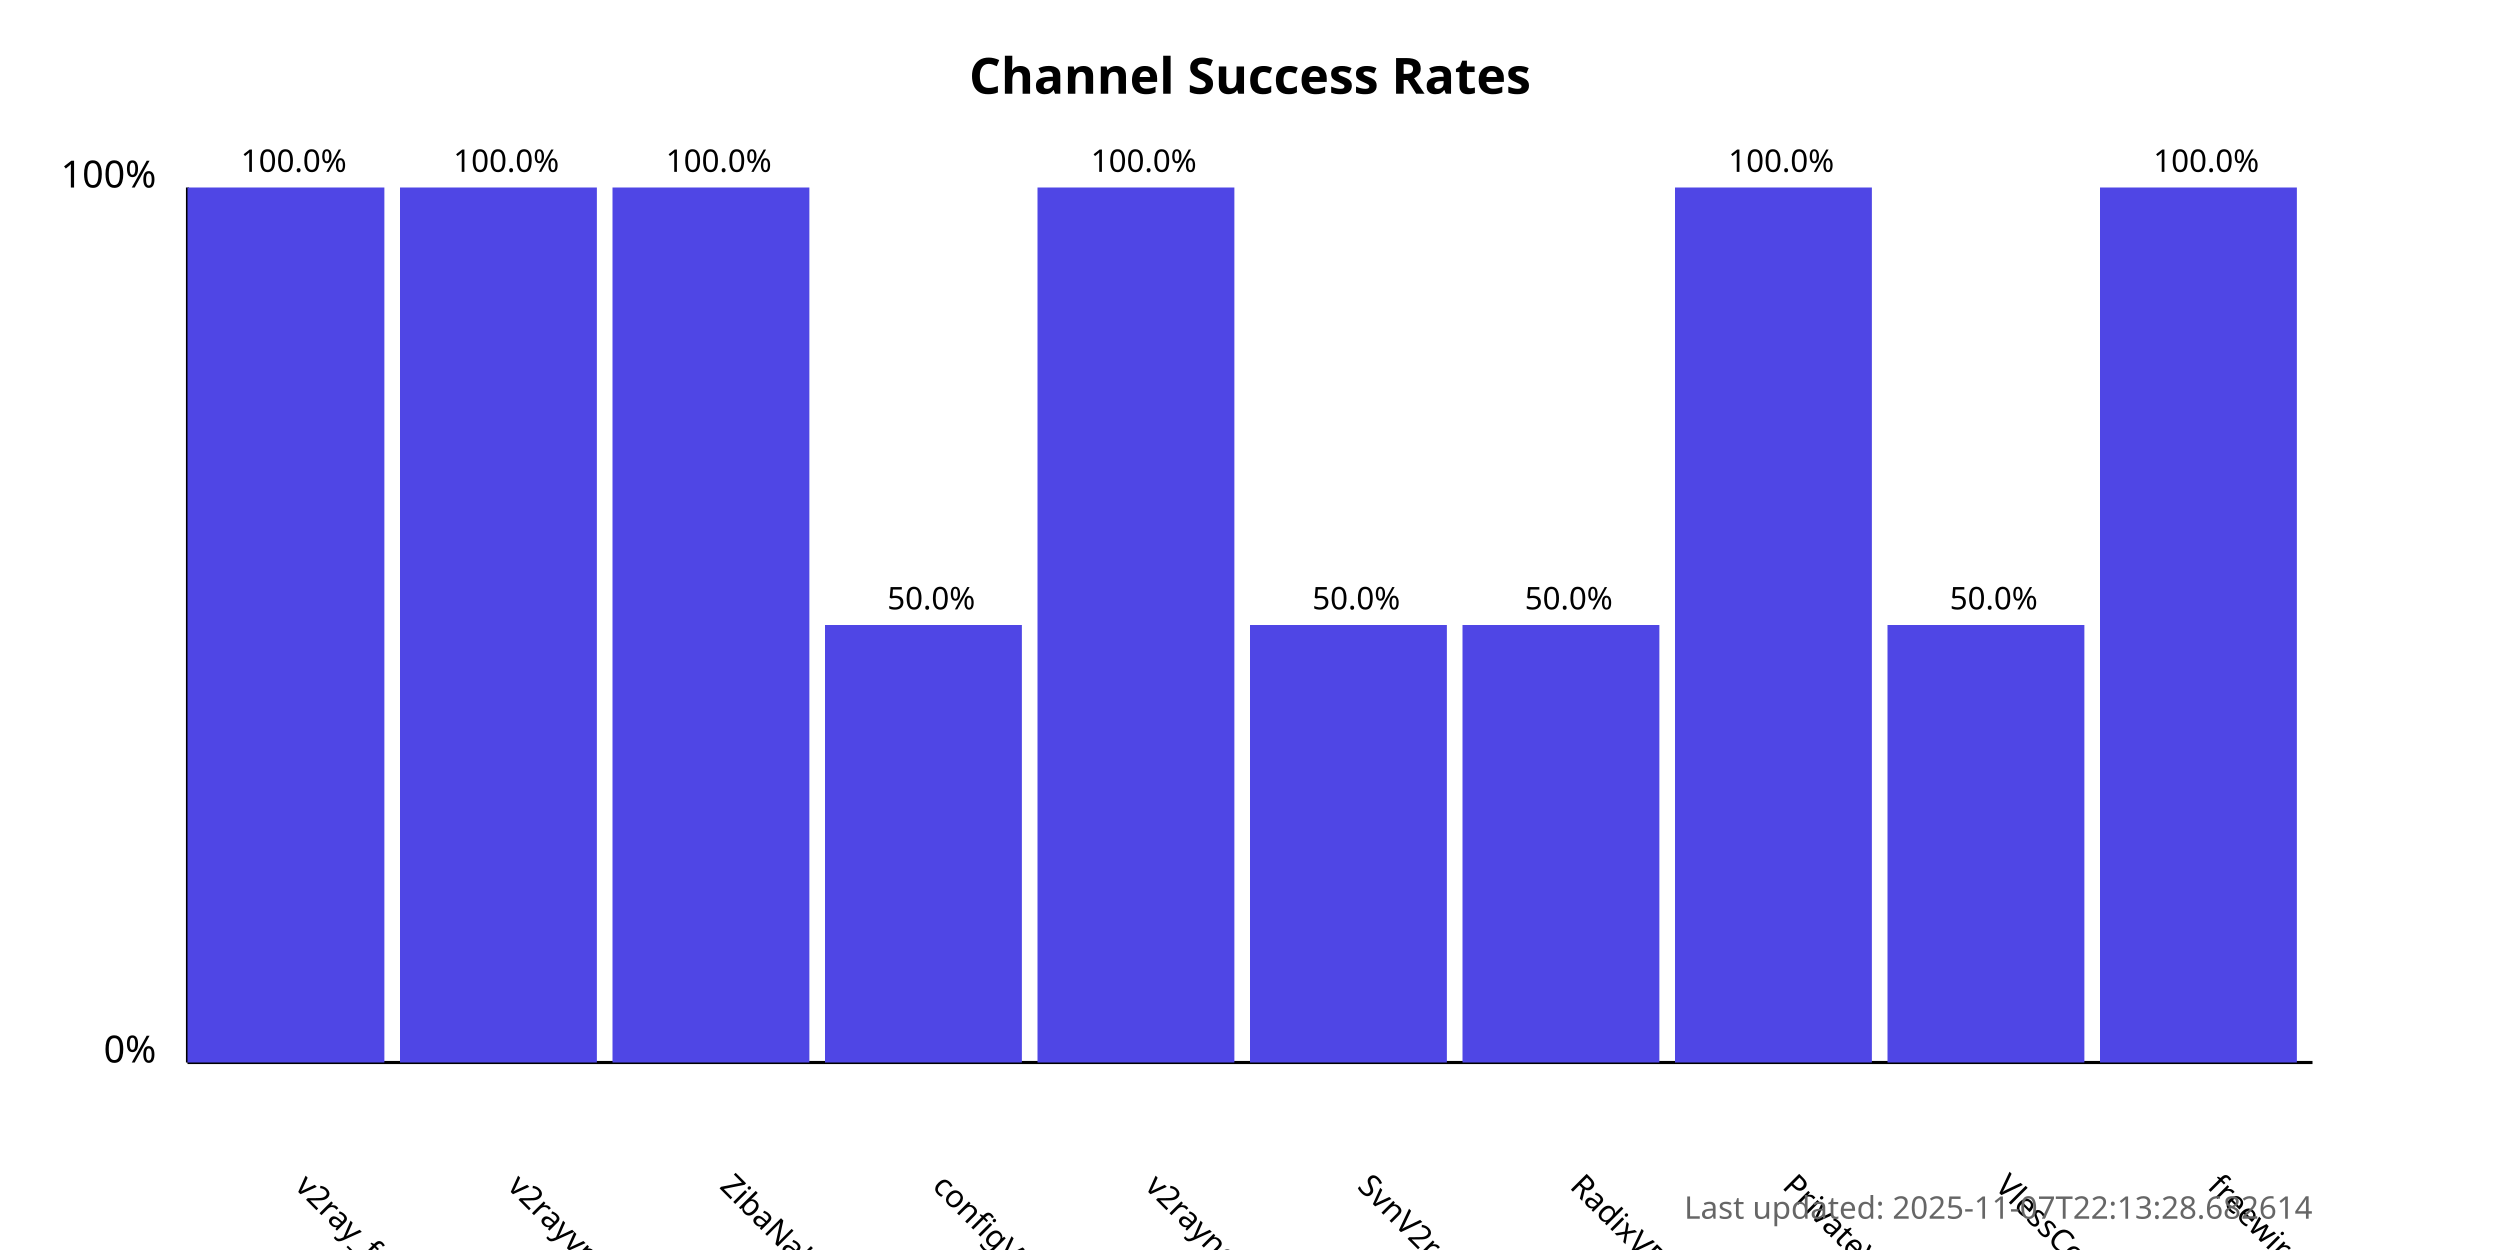
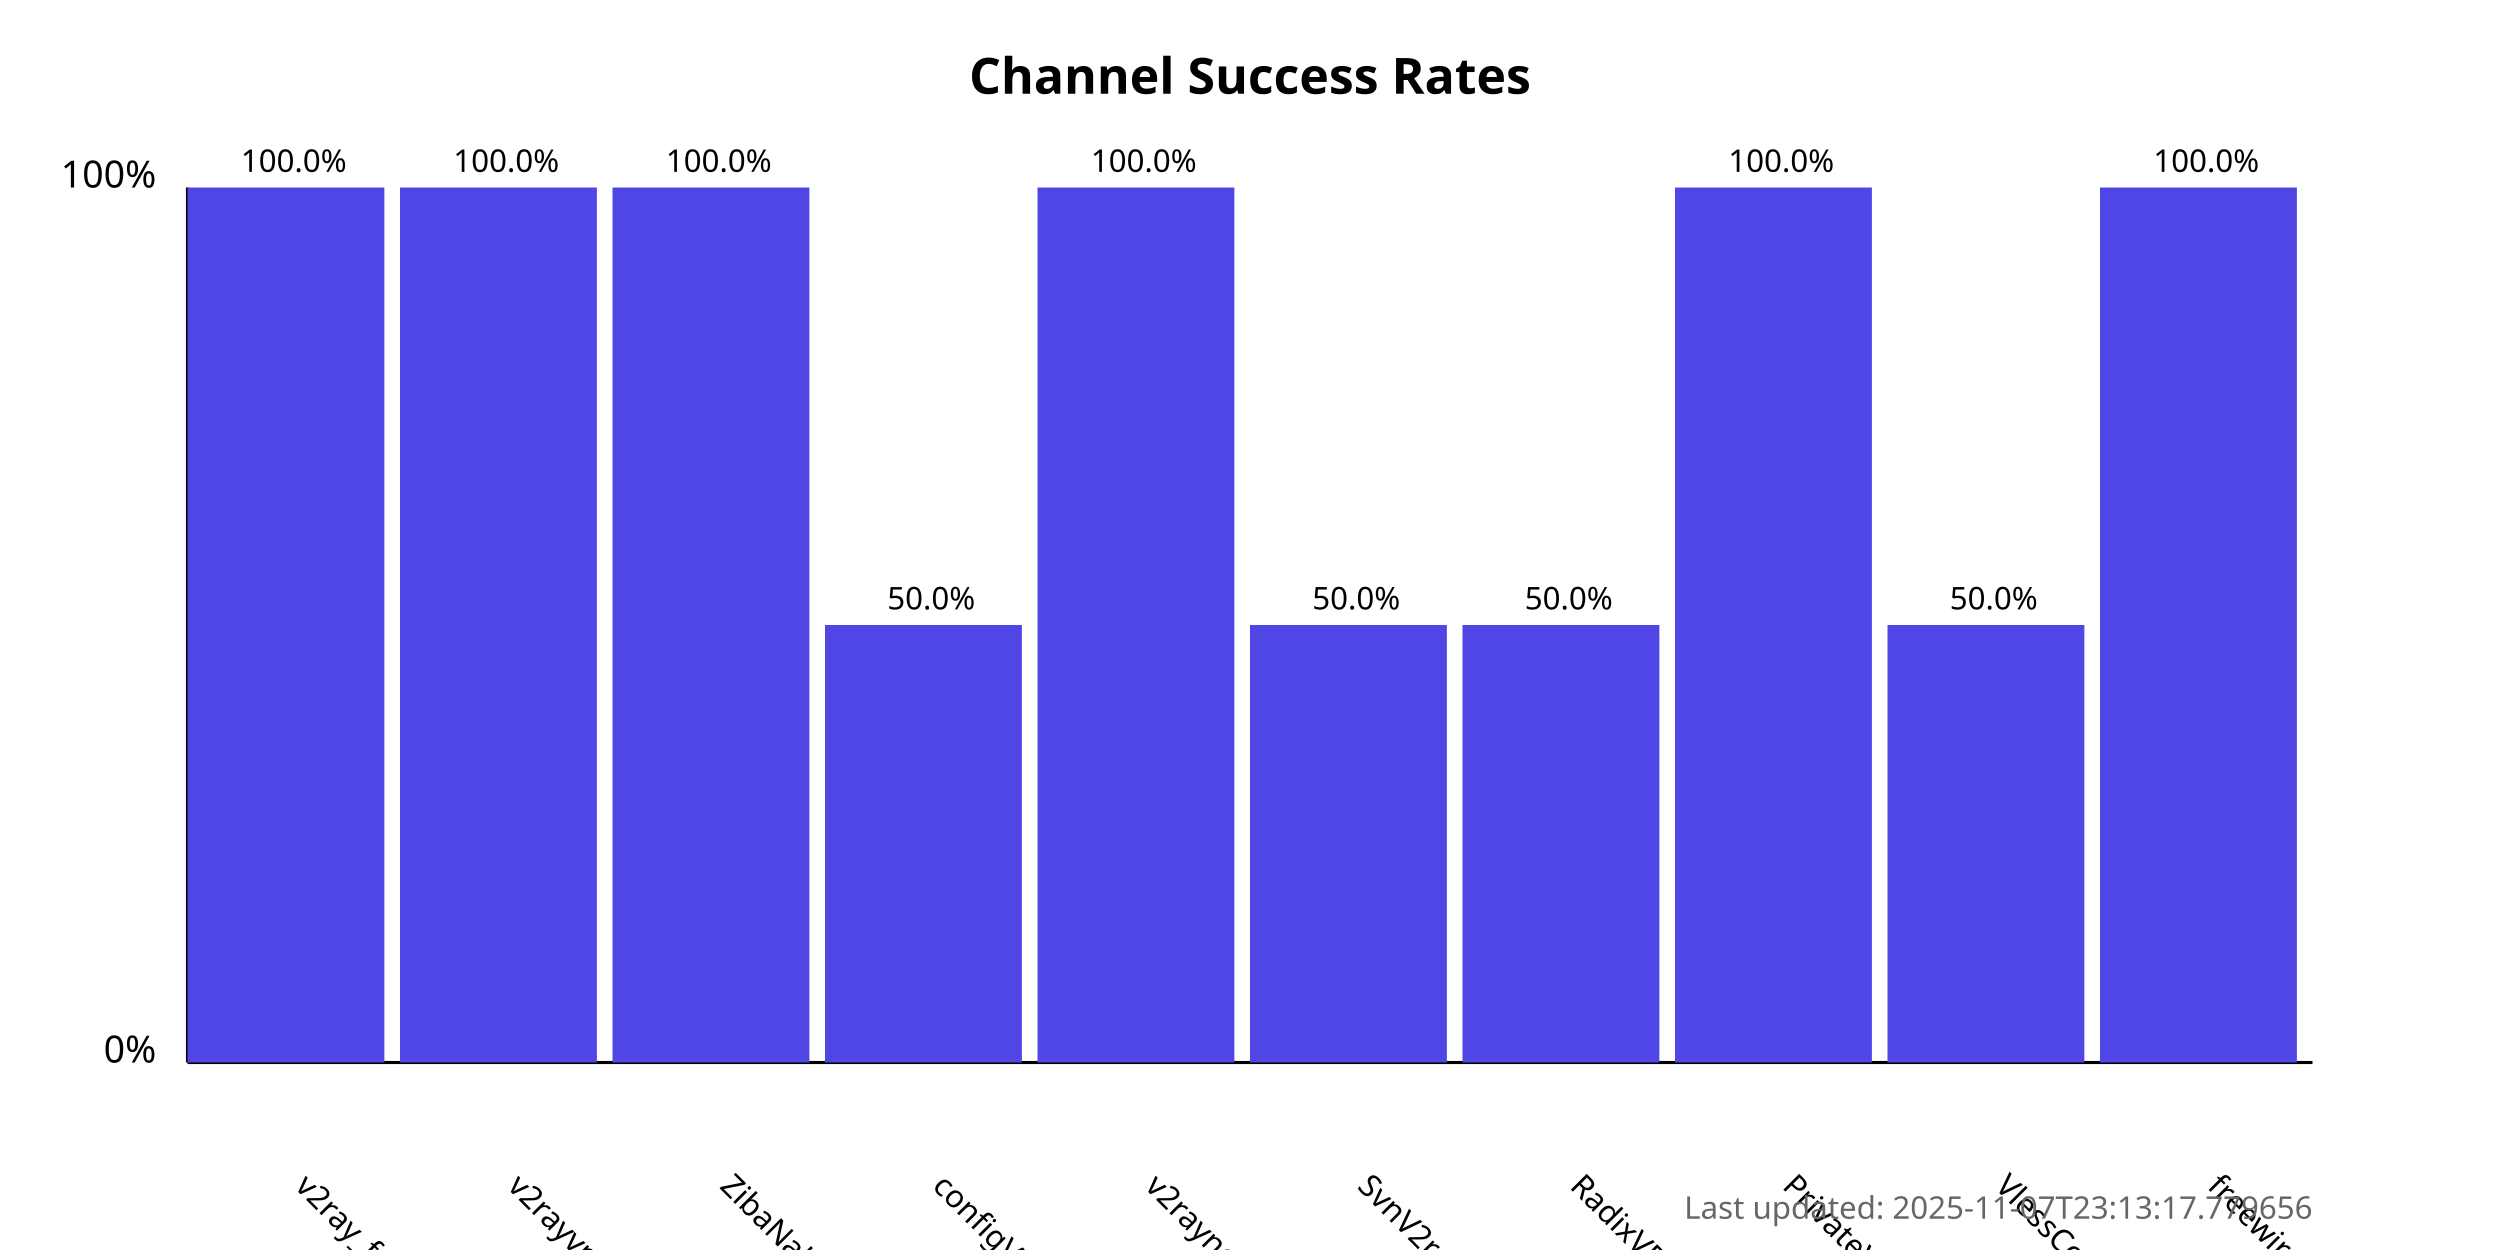
<svg xmlns="http://www.w3.org/2000/svg" width="800" height="400">
  <style>
            .chart-title { font: bold 16px sans-serif; }
            .axis-label { font: 12px sans-serif; }
            .tick-label { font: 10px sans-serif; }
            .bar { fill: #4f46e5; }
            .bar:hover { fill: #6366f1; }
            .timestamp { font: 10px sans-serif; fill: #666; }
        </style>
  <text x="400.0" y="30" text-anchor="middle" class="chart-title">
            Channel Success Rates
        </text>
  <line x1="60" y1="340" x2="60" y2="60" stroke="black" stroke-width="1" />
  <line x1="60" y1="340" x2="740" y2="340" stroke="black" stroke-width="1" />
  <text x="50" y="340" text-anchor="end" class="axis-label">0%</text>
  <text x="50" y="60" text-anchor="end" class="axis-label">100%</text>
  <g>
    <rect x="60" y="60.0" width="63.0" height="280.0" class="bar" />
    <text x="94.0" y="380" transform="rotate(45, 94.0, 380)" text-anchor="start" class="tick-label">
                v2ray_free_conf
            </text>
    <text x="94.0" y="55.0" text-anchor="middle" class="tick-label">
                100.0%
            </text>
  </g>
  <g>
    <rect x="128.0" y="60.0" width="63.0" height="280.0" class="bar" />
    <text x="162.0" y="380" transform="rotate(45, 162.0, 380)" text-anchor="start" class="tick-label">
                v2rayvpno
            </text>
    <text x="162.0" y="55.0" text-anchor="middle" class="tick-label">
                100.0%
            </text>
  </g>
  <g>
    <rect x="196.0" y="60.0" width="63.0" height="280.0" class="bar" />
    <text x="230.0" y="380" transform="rotate(45, 230.0, 380)" text-anchor="start" class="tick-label">
                ZibaNabz
            </text>
    <text x="230.0" y="55.0" text-anchor="middle" class="tick-label">
                100.0%
            </text>
  </g>
  <g>
    <rect x="264.0" y="200.0" width="63.0" height="140.0" class="bar" />
    <text x="298.0" y="380" transform="rotate(45, 298.0, 380)" text-anchor="start" class="tick-label">
                configV2rayForFree
            </text>
    <text x="298.0" y="195.0" text-anchor="middle" class="tick-label">
                50.0%
            </text>
  </g>
  <g>
    <rect x="332.0" y="60.0" width="63.0" height="280.0" class="bar" />
    <text x="366.0" y="380" transform="rotate(45, 366.0, 380)" text-anchor="start" class="tick-label">
                v2rayngvpn
            </text>
    <text x="366.0" y="55.0" text-anchor="middle" class="tick-label">
                100.0%
            </text>
  </g>
  <g>
    <rect x="400.0" y="200.0" width="63.0" height="140.0" class="bar" />
    <text x="434.0" y="380" transform="rotate(45, 434.0, 380)" text-anchor="start" class="tick-label">
                SvnV2ray
            </text>
    <text x="434.0" y="195.0" text-anchor="middle" class="tick-label">
                50.0%
            </text>
  </g>
  <g>
    <rect x="468.0" y="200.0" width="63.0" height="140.0" class="bar" />
    <text x="502.0" y="380" transform="rotate(45, 502.0, 380)" text-anchor="start" class="tick-label">
                RadixVPN
            </text>
    <text x="502.0" y="195.0" text-anchor="middle" class="tick-label">
                50.0%
            </text>
  </g>
  <g>
    <rect x="536.0" y="60.0" width="63.0" height="280.0" class="bar" />
    <text x="570.0" y="380" transform="rotate(45, 570.0, 380)" text-anchor="start" class="tick-label">
                PrivateVPNs
            </text>
    <text x="570.0" y="55.0" text-anchor="middle" class="tick-label">
                100.0%
            </text>
  </g>
  <g>
    <rect x="604.0" y="200.0" width="63.0" height="140.0" class="bar" />
    <text x="638.0" y="380" transform="rotate(45, 638.0, 380)" text-anchor="start" class="tick-label">
                VlessConfig
            </text>
    <text x="638.0" y="195.0" text-anchor="middle" class="tick-label">
                50.0%
            </text>
  </g>
  <g>
    <rect x="672.0" y="60.0" width="63.0" height="280.0" class="bar" />
    <text x="706.0" y="380" transform="rotate(45, 706.0, 380)" text-anchor="start" class="tick-label">
                freewireguard
            </text>
    <text x="706.0" y="55.0" text-anchor="middle" class="tick-label">
                100.0%
            </text>
  </g>
  <text x="740" y="390" text-anchor="end" class="timestamp">
-             Last updated: 2025-11-07T22:13:28.682614
+             Last updated: 2025-11-07T23:13:17.779656
        </text>
</svg>
